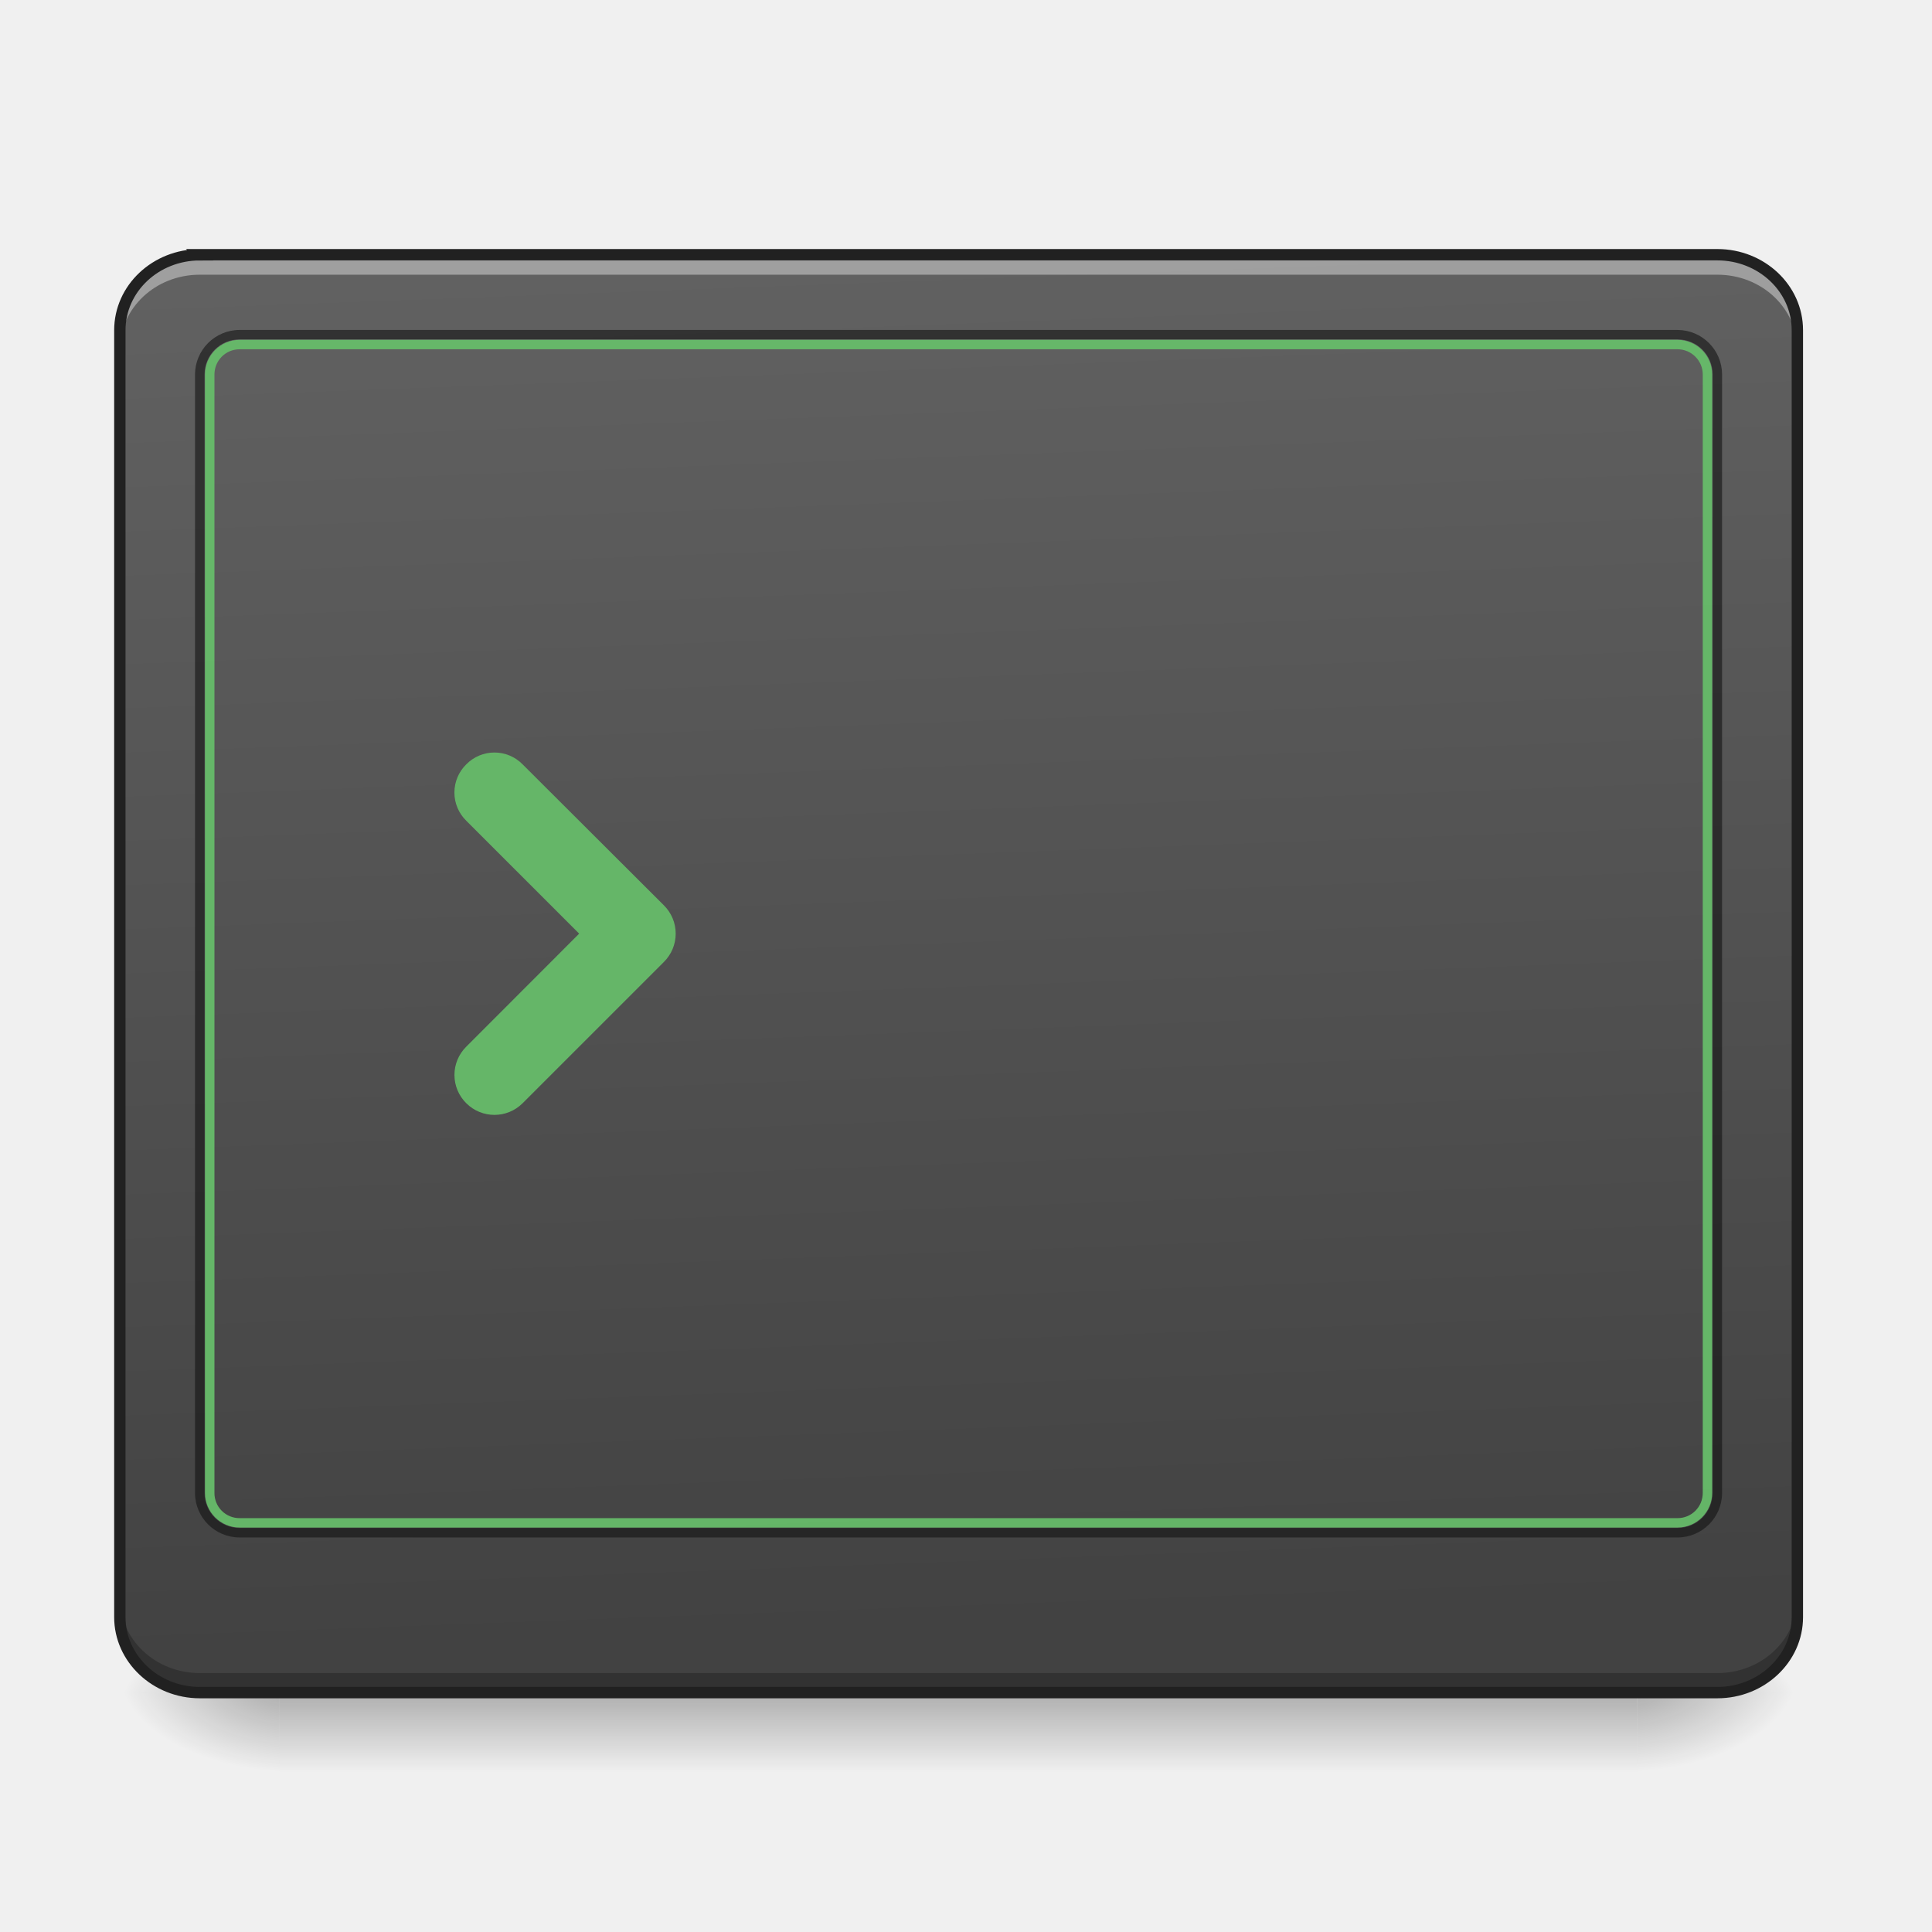
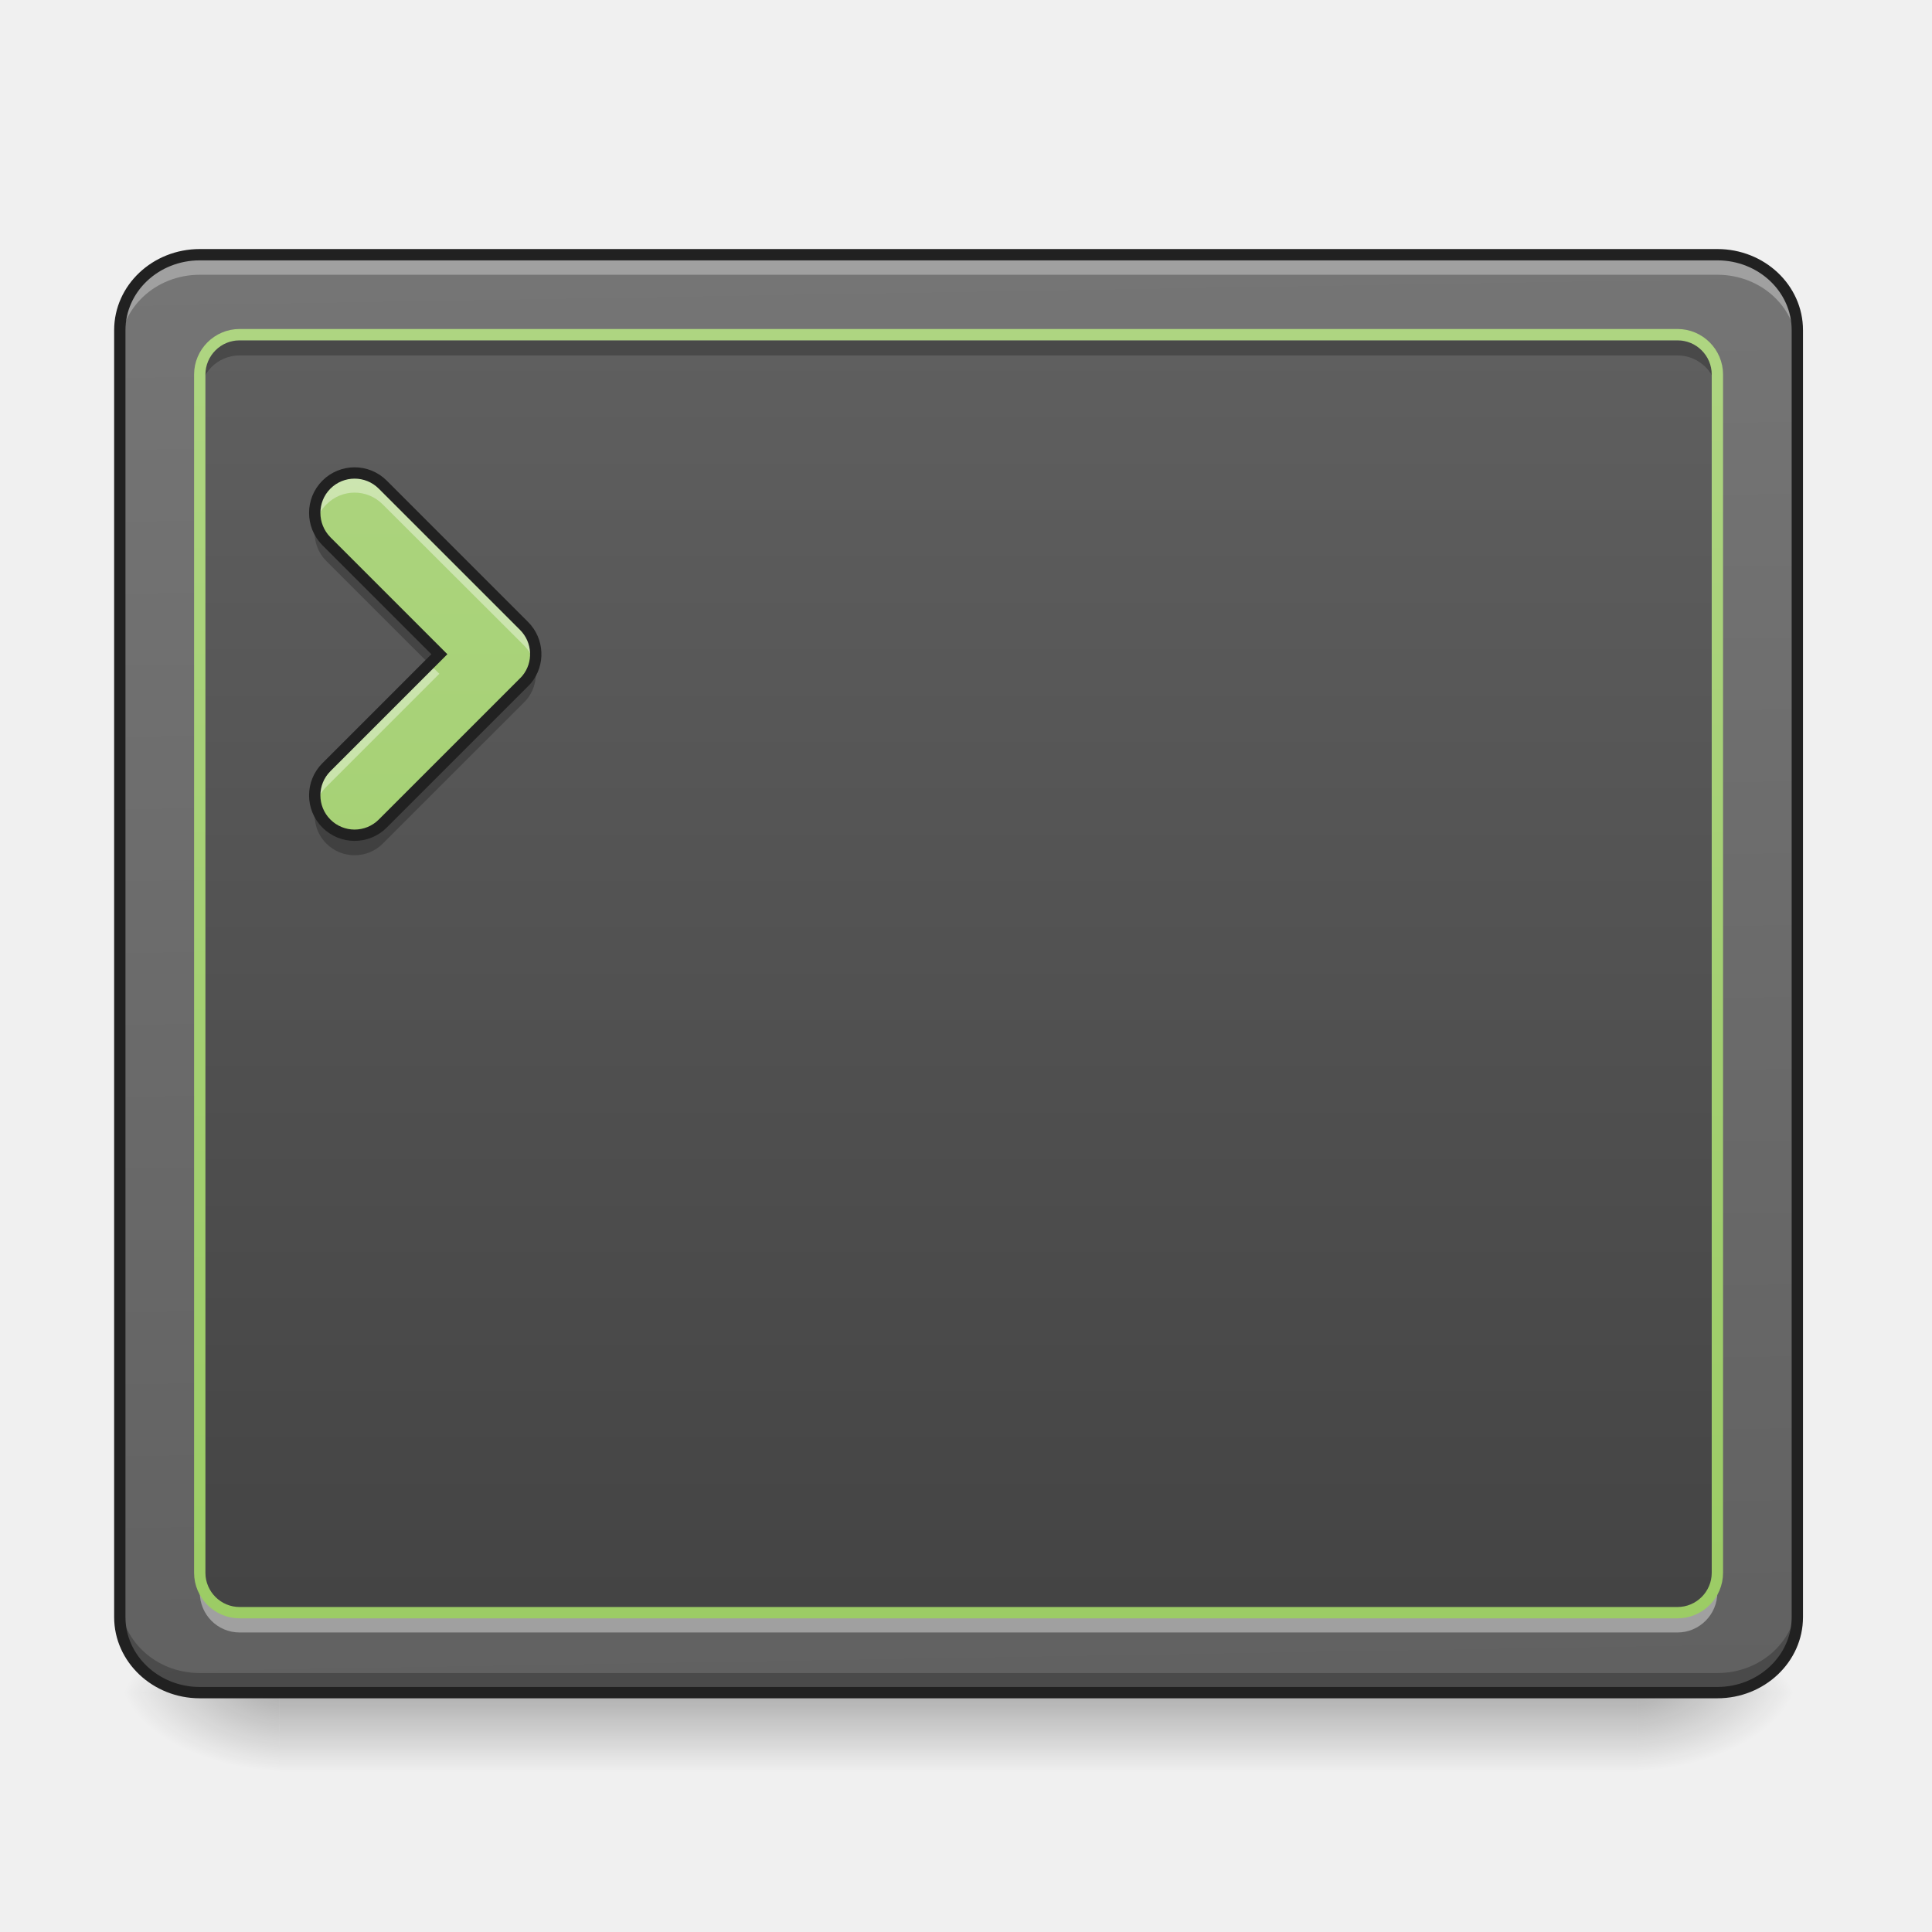
- <svg xmlns="http://www.w3.org/2000/svg" width="32pt" height="32pt" viewBox="0 0 32 32">
+ <svg xmlns="http://www.w3.org/2000/svg" width="32px" height="32px" viewBox="0 0 32 32" version="1.1">
  <defs>
-     <linearGradient id="a" gradientUnits="userSpaceOnUse" x1="254" y1="233.5" x2="254" y2="254.667" gradientTransform="matrix(.0625 0 0 .0625 -.662 13.439)">
-       <stop offset="0" stop-opacity=".275" />
-       <stop offset="1" stop-opacity="0" />
+     <linearGradient id="linear0" gradientUnits="userSpaceOnUse" x1="254" y1="233.5" x2="254" y2="254.667" gradientTransform="matrix(0.062506,0,0,0.062506,-0.661532,13.43878)">
+       <stop offset="0" style="stop-color:rgb(0%,0%,0%);stop-opacity:0.275;" />
+       <stop offset="1" style="stop-color:rgb(0%,0%,0%);stop-opacity:0;" />
    </linearGradient>
-     <radialGradient id="b" gradientUnits="userSpaceOnUse" cx="450.909" cy="189.579" fx="450.909" fy="189.579" r="21.167" gradientTransform="matrix(0 -.07813 -.14064 0 53.454 63.595)">
-       <stop offset="0" stop-opacity=".314" />
-       <stop offset=".222" stop-opacity=".275" />
-       <stop offset="1" stop-opacity="0" />
+     <radialGradient id="radial0" gradientUnits="userSpaceOnUse" cx="450.909" cy="189.579" fx="450.909" fy="189.579" r="21.167" gradientTransform="matrix(0.00000017417,-0.0781325,-0.140638,-0.000000101539,53.45369,63.59533)">
+       <stop offset="0" style="stop-color:rgb(0%,0%,0%);stop-opacity:0.314;" />
+       <stop offset="0.222" style="stop-color:rgb(0%,0%,0%);stop-opacity:0.275;" />
+       <stop offset="1" style="stop-color:rgb(0%,0%,0%);stop-opacity:0;" />
    </radialGradient>
-     <radialGradient id="c" gradientUnits="userSpaceOnUse" cx="450.909" cy="189.579" fx="450.909" fy="189.579" r="21.167" gradientTransform="matrix(0 .07813 .14064 0 -21.7 -7.527)">
-       <stop offset="0" stop-opacity=".314" />
-       <stop offset=".222" stop-opacity=".275" />
-       <stop offset="1" stop-opacity="0" />
+     <radialGradient id="radial1" gradientUnits="userSpaceOnUse" cx="450.909" cy="189.579" fx="450.909" fy="189.579" r="21.167" gradientTransform="matrix(-0.00000017417,0.0781325,0.140638,0.000000101539,-21.70065,-7.527479)">
+       <stop offset="0" style="stop-color:rgb(0%,0%,0%);stop-opacity:0.314;" />
+       <stop offset="0.222" style="stop-color:rgb(0%,0%,0%);stop-opacity:0.275;" />
+       <stop offset="1" style="stop-color:rgb(0%,0%,0%);stop-opacity:0;" />
    </radialGradient>
-     <radialGradient id="d" gradientUnits="userSpaceOnUse" cx="450.909" cy="189.579" fx="450.909" fy="189.579" r="21.167" gradientTransform="matrix(0 -.07813 .14064 0 -21.7 63.595)">
-       <stop offset="0" stop-opacity=".314" />
-       <stop offset=".222" stop-opacity=".275" />
-       <stop offset="1" stop-opacity="0" />
+     <radialGradient id="radial2" gradientUnits="userSpaceOnUse" cx="450.909" cy="189.579" fx="450.909" fy="189.579" r="21.167" gradientTransform="matrix(-0.00000017417,-0.0781325,0.140638,-0.000000101539,-21.70065,63.59533)">
+       <stop offset="0" style="stop-color:rgb(0%,0%,0%);stop-opacity:0.314;" />
+       <stop offset="0.222" style="stop-color:rgb(0%,0%,0%);stop-opacity:0.275;" />
+       <stop offset="1" style="stop-color:rgb(0%,0%,0%);stop-opacity:0;" />
    </radialGradient>
-     <radialGradient id="e" gradientUnits="userSpaceOnUse" cx="450.909" cy="189.579" fx="450.909" fy="189.579" r="21.167" gradientTransform="matrix(0 .07813 -.14064 0 53.454 -7.527)">
-       <stop offset="0" stop-opacity=".314" />
-       <stop offset=".222" stop-opacity=".275" />
-       <stop offset="1" stop-opacity="0" />
+     <radialGradient id="radial3" gradientUnits="userSpaceOnUse" cx="450.909" cy="189.579" fx="450.909" fy="189.579" r="21.167" gradientTransform="matrix(0.00000017417,0.0781325,-0.140638,0.000000101539,53.45369,-7.527479)">
+       <stop offset="0" style="stop-color:rgb(0%,0%,0%);stop-opacity:0.314;" />
+       <stop offset="0.222" style="stop-color:rgb(0%,0%,0%);stop-opacity:0.275;" />
+       <stop offset="1" style="stop-color:rgb(0%,0%,0%);stop-opacity:0;" />
    </radialGradient>
-     <linearGradient id="f" gradientUnits="userSpaceOnUse" x1="307.627" y1="-22.391" x2="305.955" y2="-141.415" gradientTransform="matrix(.07207 0 0 .19063 -4.91 31.176)">
-       <stop offset="0" stop-color="#424242" />
-       <stop offset="1" stop-color="#616161" />
+     <linearGradient id="linear1" gradientUnits="userSpaceOnUse" x1="306.753" y1="-16.485" x2="305.955" y2="-141.415" gradientTransform="matrix(0.0720736,0,0,0.190626,-4.909206,31.17649)">
+       <stop offset="0" style="stop-color:rgb(38.039%,38.039%,38.039%);stop-opacity:1;" />
+       <stop offset="1" style="stop-color:rgb(45.882%,45.882%,45.882%);stop-opacity:1;" />
+     </linearGradient>
+     <linearGradient id="linear2" gradientUnits="userSpaceOnUse" x1="254" y1="233.5" x2="254" y2="-147.5" gradientTransform="matrix(0.062506,0,0,0.062506,0,13.43878)">
+       <stop offset="0" style="stop-color:rgb(25.882%,25.882%,25.882%);stop-opacity:1;" />
+       <stop offset="1" style="stop-color:rgb(38.039%,38.039%,38.039%);stop-opacity:1;" />
+     </linearGradient>
+     <linearGradient id="linear3" gradientUnits="userSpaceOnUse" x1="201.083" y1="233.5" x2="201.083" y2="-147.5" gradientTransform="matrix(0.062506,0,0,0.062506,0,13.43878)">
+       <stop offset="0" style="stop-color:rgb(61.176%,80%,39.608%);stop-opacity:1;" />
+       <stop offset="1" style="stop-color:rgb(68.235%,83.529%,50.588%);stop-opacity:1;" />
+     </linearGradient>
+     <linearGradient id="linear4" gradientUnits="userSpaceOnUse" x1="254" y1="212.333" x2="254" y2="-126.333">
+       <stop offset="0" style="stop-color:rgb(61.176%,80%,39.608%);stop-opacity:1;" />
+       <stop offset="1" style="stop-color:rgb(68.235%,83.529%,50.588%);stop-opacity:1;" />
    </linearGradient>
  </defs>
-   <path d="M4.629 28.11H27.12v1.245H4.63zm0 0" fill="url(#a)" />
-   <path d="M27.121 28.035h2.649v-1.324H27.12zm0 0" fill="url(#b)" />
-   <path d="M4.629 28.035H1.984v1.32H4.63zm0 0" fill="url(#c)" />
-   <path d="M4.629 28.035H1.984v-1.324H4.63zm0 0" fill="url(#d)" />
-   <path d="M27.121 28.035h2.649v1.32H27.12zm0 0" fill="url(#e)" />
-   <path d="M3.309 4.219h25.136c.73 0 1.325.558 1.325 1.25v21.316c0 .688-.594 1.25-1.325 1.25H3.31c-.73 0-1.325-.562-1.325-1.25V5.47c0-.692.594-1.25 1.325-1.25zm0 0" fill="url(#f)" />
-   <path d="M8.656 12.66a.653.653 0 0 0-.933 0 .653.653 0 0 0 0 .934l1.87 1.87-1.87 1.872a.658.658 0 0 0 0 .937.66.66 0 0 0 .933 0l2.34-2.34a.66.66 0 0 0 0-.938zm0 0" fill="#66bb6a" fill-opacity=".949" />
-   <path d="M3.309 4.219c-.735 0-1.325.558-1.325 1.25V5.8c0-.696.59-1.25 1.325-1.25h25.136c.735 0 1.325.554 1.325 1.25v-.332c0-.692-.59-1.25-1.325-1.25zm0 0" fill="#fff" fill-opacity=".392" />
-   <path d="M3.309 28.043c-.735 0-1.325-.559-1.325-1.25v-.332c0 .695.59 1.25 1.325 1.25h25.136c.735 0 1.325-.555 1.325-1.25v.332c0 .691-.59 1.25-1.325 1.25zm0 0" fill-opacity=".235" />
-   <path d="M3.969 5.465a.74.74 0 0 0-.739.738v18.524c0 .41.333.738.739.738h23.816a.738.738 0 0 0 .738-.738V6.203a.74.74 0 0 0-.738-.738zm0 .156h23.816c.324 0 .582.258.582.582v18.524a.579.579 0 0 1-.582.582H3.97a.579.579 0 0 1-.582-.582V6.203c0-.324.258-.582.582-.582zm0 0" fill="#111" fill-opacity=".588" />
-   <path d="M3.969 5.629a.575.575 0 0 0-.574.574v18.524c0 .316.257.574.574.574h23.816a.575.575 0 0 0 .574-.574V6.203a.575.575 0 0 0-.574-.574zm0 .156h23.816c.23 0 .418.188.418.418v18.524a.416.416 0 0 1-.418.418H3.97a.414.414 0 0 1-.418-.418V6.203c0-.23.183-.418.418-.418zm0 0" fill="#66bb6a" fill-opacity=".949" />
-   <path d="M3.309 4.219h25.136c.73 0 1.325.558 1.325 1.25v21.316c0 .688-.594 1.25-1.325 1.25H3.31c-.73 0-1.325-.562-1.325-1.25V5.47c0-.692.594-1.25 1.325-1.25zm0 0" fill="none" stroke-width=".188" stroke-linecap="round" stroke="#212121" />
+   <g id="surface1">
+     <path style=" stroke:none;fill-rule:nonzero;fill:url(#linear0);" d="M 4.629 28.109 L 27.121 28.109 L 27.121 29.355 L 4.629 29.355 Z M 4.629 28.109 " />
+     <path style=" stroke:none;fill-rule:nonzero;fill:url(#radial0);" d="M 27.121 28.035 L 29.77 28.035 L 29.77 26.711 L 27.121 26.711 Z M 27.121 28.035 " />
+     <path style=" stroke:none;fill-rule:nonzero;fill:url(#radial1);" d="M 4.629 28.035 L 1.984 28.035 L 1.984 29.355 L 4.629 29.355 Z M 4.629 28.035 " />
+     <path style=" stroke:none;fill-rule:nonzero;fill:url(#radial2);" d="M 4.629 28.035 L 1.984 28.035 L 1.984 26.711 L 4.629 26.711 Z M 4.629 28.035 " />
+     <path style=" stroke:none;fill-rule:nonzero;fill:url(#radial3);" d="M 27.121 28.035 L 29.77 28.035 L 29.77 29.355 L 27.121 29.355 Z M 27.121 28.035 " />
+     <path style=" stroke:none;fill-rule:nonzero;fill:url(#linear1);" d="M 3.309 4.219 L 28.445 4.219 C 29.176 4.219 29.77 4.777 29.77 5.469 L 29.77 26.785 C 29.77 27.473 29.176 28.035 28.445 28.035 L 3.309 28.035 C 2.578 28.035 1.984 27.473 1.984 26.785 L 1.984 5.469 C 1.984 4.777 2.578 4.219 3.309 4.219 Z M 3.309 4.219 " />
+     <path style=" stroke:none;fill-rule:nonzero;fill:url(#linear2);" d="M 3.969 5.543 L 27.785 5.543 C 28.148 5.543 28.445 5.84 28.445 6.203 L 28.445 26.051 C 28.445 26.414 28.148 26.711 27.785 26.711 L 3.969 26.711 C 3.605 26.711 3.309 26.414 3.309 26.051 L 3.309 6.203 C 3.309 5.84 3.605 5.543 3.969 5.543 Z M 3.969 5.543 " />
+     <path style=" stroke:none;fill-rule:nonzero;fill:rgb(100%,100%,100%);fill-opacity:0.314;" d="M 3.309 4.219 C 2.574 4.219 1.984 4.777 1.984 5.469 L 1.984 5.801 C 1.984 5.105 2.574 4.551 3.309 4.551 L 28.445 4.551 C 29.18 4.551 29.77 5.105 29.77 5.801 L 29.77 5.469 C 29.77 4.777 29.18 4.219 28.445 4.219 Z M 3.309 4.219 " />
+     <path style=" stroke:none;fill-rule:nonzero;fill:rgb(0%,0%,0%);fill-opacity:0.235;" d="M 3.309 28.043 C 2.574 28.043 1.984 27.484 1.984 26.793 L 1.984 26.461 C 1.984 27.156 2.574 27.711 3.309 27.711 L 28.445 27.711 C 29.18 27.711 29.77 27.156 29.77 26.461 L 29.77 26.793 C 29.77 27.484 29.18 28.043 28.445 28.043 Z M 3.309 28.043 " />
+     <path style="fill:none;stroke-width:3;stroke-linecap:round;stroke-linejoin:miter;stroke:rgb(12.941%,12.941%,12.941%);stroke-opacity:1;stroke-miterlimit:4;" d="M 52.932 -147.506 L 455.082 -147.506 C 466.768 -147.506 476.267 -138.57 476.267 -127.508 L 476.267 213.522 C 476.267 224.521 466.768 233.52 455.082 233.52 L 52.932 233.52 C 41.246 233.52 31.747 224.521 31.747 213.522 L 31.747 -127.508 C 31.747 -138.57 41.246 -147.506 52.932 -147.506 Z M 52.932 -147.506 " transform="matrix(0.062506,0,0,0.062506,0,13.43878)" />
+     <path style=" stroke:none;fill-rule:nonzero;fill:url(#linear3);" d="M 6.34 8.027 C 6.082 7.77 5.664 7.77 5.406 8.027 C 5.148 8.285 5.148 8.703 5.406 8.965 L 7.277 10.836 L 5.406 12.707 C 5.148 12.965 5.148 13.383 5.406 13.641 C 5.664 13.898 6.082 13.898 6.34 13.641 L 8.68 11.301 C 8.695 11.285 8.711 11.27 8.727 11.25 C 8.938 10.992 8.922 10.609 8.68 10.367 Z M 6.34 8.027 " />
+     <path style=" stroke:none;fill-rule:nonzero;fill:rgb(100%,100%,100%);fill-opacity:0.392;" d="M 5.875 7.832 C 5.703 7.832 5.535 7.898 5.406 8.027 C 5.234 8.199 5.176 8.441 5.23 8.66 C 5.262 8.547 5.316 8.441 5.406 8.355 C 5.664 8.094 6.082 8.094 6.34 8.355 L 8.68 10.691 C 8.77 10.781 8.824 10.887 8.855 10.996 C 8.91 10.777 8.852 10.539 8.68 10.367 L 6.34 8.027 C 6.211 7.898 6.043 7.832 5.875 7.832 Z M 7.113 10.996 L 5.406 12.707 C 5.234 12.879 5.176 13.117 5.23 13.336 C 5.262 13.227 5.316 13.117 5.406 13.031 L 7.277 11.16 Z M 7.113 10.996 " />
+     <path style=" stroke:none;fill-rule:nonzero;fill:rgb(0%,0%,0%);fill-opacity:0.235;" d="M 5.234 8.66 C 5.176 8.879 5.234 9.121 5.406 9.293 L 7.113 11 L 7.277 10.836 L 5.406 8.965 C 5.32 8.875 5.262 8.773 5.234 8.66 Z M 8.852 11 C 8.828 11.09 8.789 11.176 8.727 11.25 C 8.711 11.27 8.695 11.285 8.68 11.301 L 6.34 13.641 C 6.082 13.898 5.664 13.898 5.406 13.641 C 5.32 13.555 5.262 13.449 5.234 13.34 C 5.176 13.559 5.234 13.801 5.406 13.973 C 5.664 14.23 6.082 14.23 6.34 13.973 L 8.68 11.633 C 8.695 11.617 8.711 11.602 8.727 11.582 C 8.863 11.414 8.906 11.199 8.852 11 Z M 8.852 11 " />
+     <path style="fill:none;stroke-width:3;stroke-linecap:round;stroke-linejoin:miter;stroke:rgb(12.941%,12.941%,12.941%);stroke-opacity:1;stroke-miterlimit:4;" d="M 101.428 -86.575 C 97.303 -90.699 90.616 -90.699 86.492 -86.575 C 82.367 -82.45 82.367 -75.763 86.492 -71.576 L 116.426 -41.642 L 86.492 -11.707 C 82.367 -7.582 82.367 -0.895 86.492 3.229 C 90.616 7.354 97.303 7.354 101.428 3.229 L 138.862 -34.205 C 139.112 -34.455 139.362 -34.705 139.612 -35.017 C 142.986 -39.142 142.736 -45.266 138.862 -49.141 Z M 101.428 -86.575 " transform="matrix(0.062506,0,0,0.062506,0,13.43878)" />
+     <path style=" stroke:none;fill-rule:nonzero;fill:rgb(0%,0%,0%);fill-opacity:0.235;" d="M 3.969 5.641 C 3.602 5.641 3.309 5.934 3.309 6.301 L 3.309 6.551 C 3.309 6.184 3.602 5.887 3.969 5.887 L 27.785 5.887 C 28.148 5.887 28.445 6.184 28.445 6.551 L 28.445 6.301 C 28.445 5.934 28.148 5.641 27.785 5.641 Z M 3.969 5.641 " />
+     <path style=" stroke:none;fill-rule:nonzero;fill:rgb(100%,100%,100%);fill-opacity:0.392;" d="M 3.969 27.039 C 3.602 27.039 3.309 26.742 3.309 26.375 L 3.309 26.129 C 3.309 26.496 3.602 26.789 3.969 26.789 L 27.785 26.789 C 28.148 26.789 28.445 26.496 28.445 26.129 L 28.445 26.375 C 28.445 26.742 28.148 27.039 27.785 27.039 Z M 3.969 27.039 " />
+     <path style="fill:none;stroke-width:3;stroke-linecap:round;stroke-linejoin:round;stroke:url(#linear4);stroke-miterlimit:4;" d="M 63.494 -126.321 L 444.52 -126.321 C 450.332 -126.321 455.082 -121.571 455.082 -115.759 L 455.082 201.773 C 455.082 207.585 450.332 212.334 444.52 212.334 L 63.494 212.334 C 57.682 212.334 52.932 207.585 52.932 201.773 L 52.932 -115.759 C 52.932 -121.571 57.682 -126.321 63.494 -126.321 Z M 63.494 -126.321 " transform="matrix(0.062506,0,0,0.062506,0,13.43878)" />
+   </g>
</svg>
